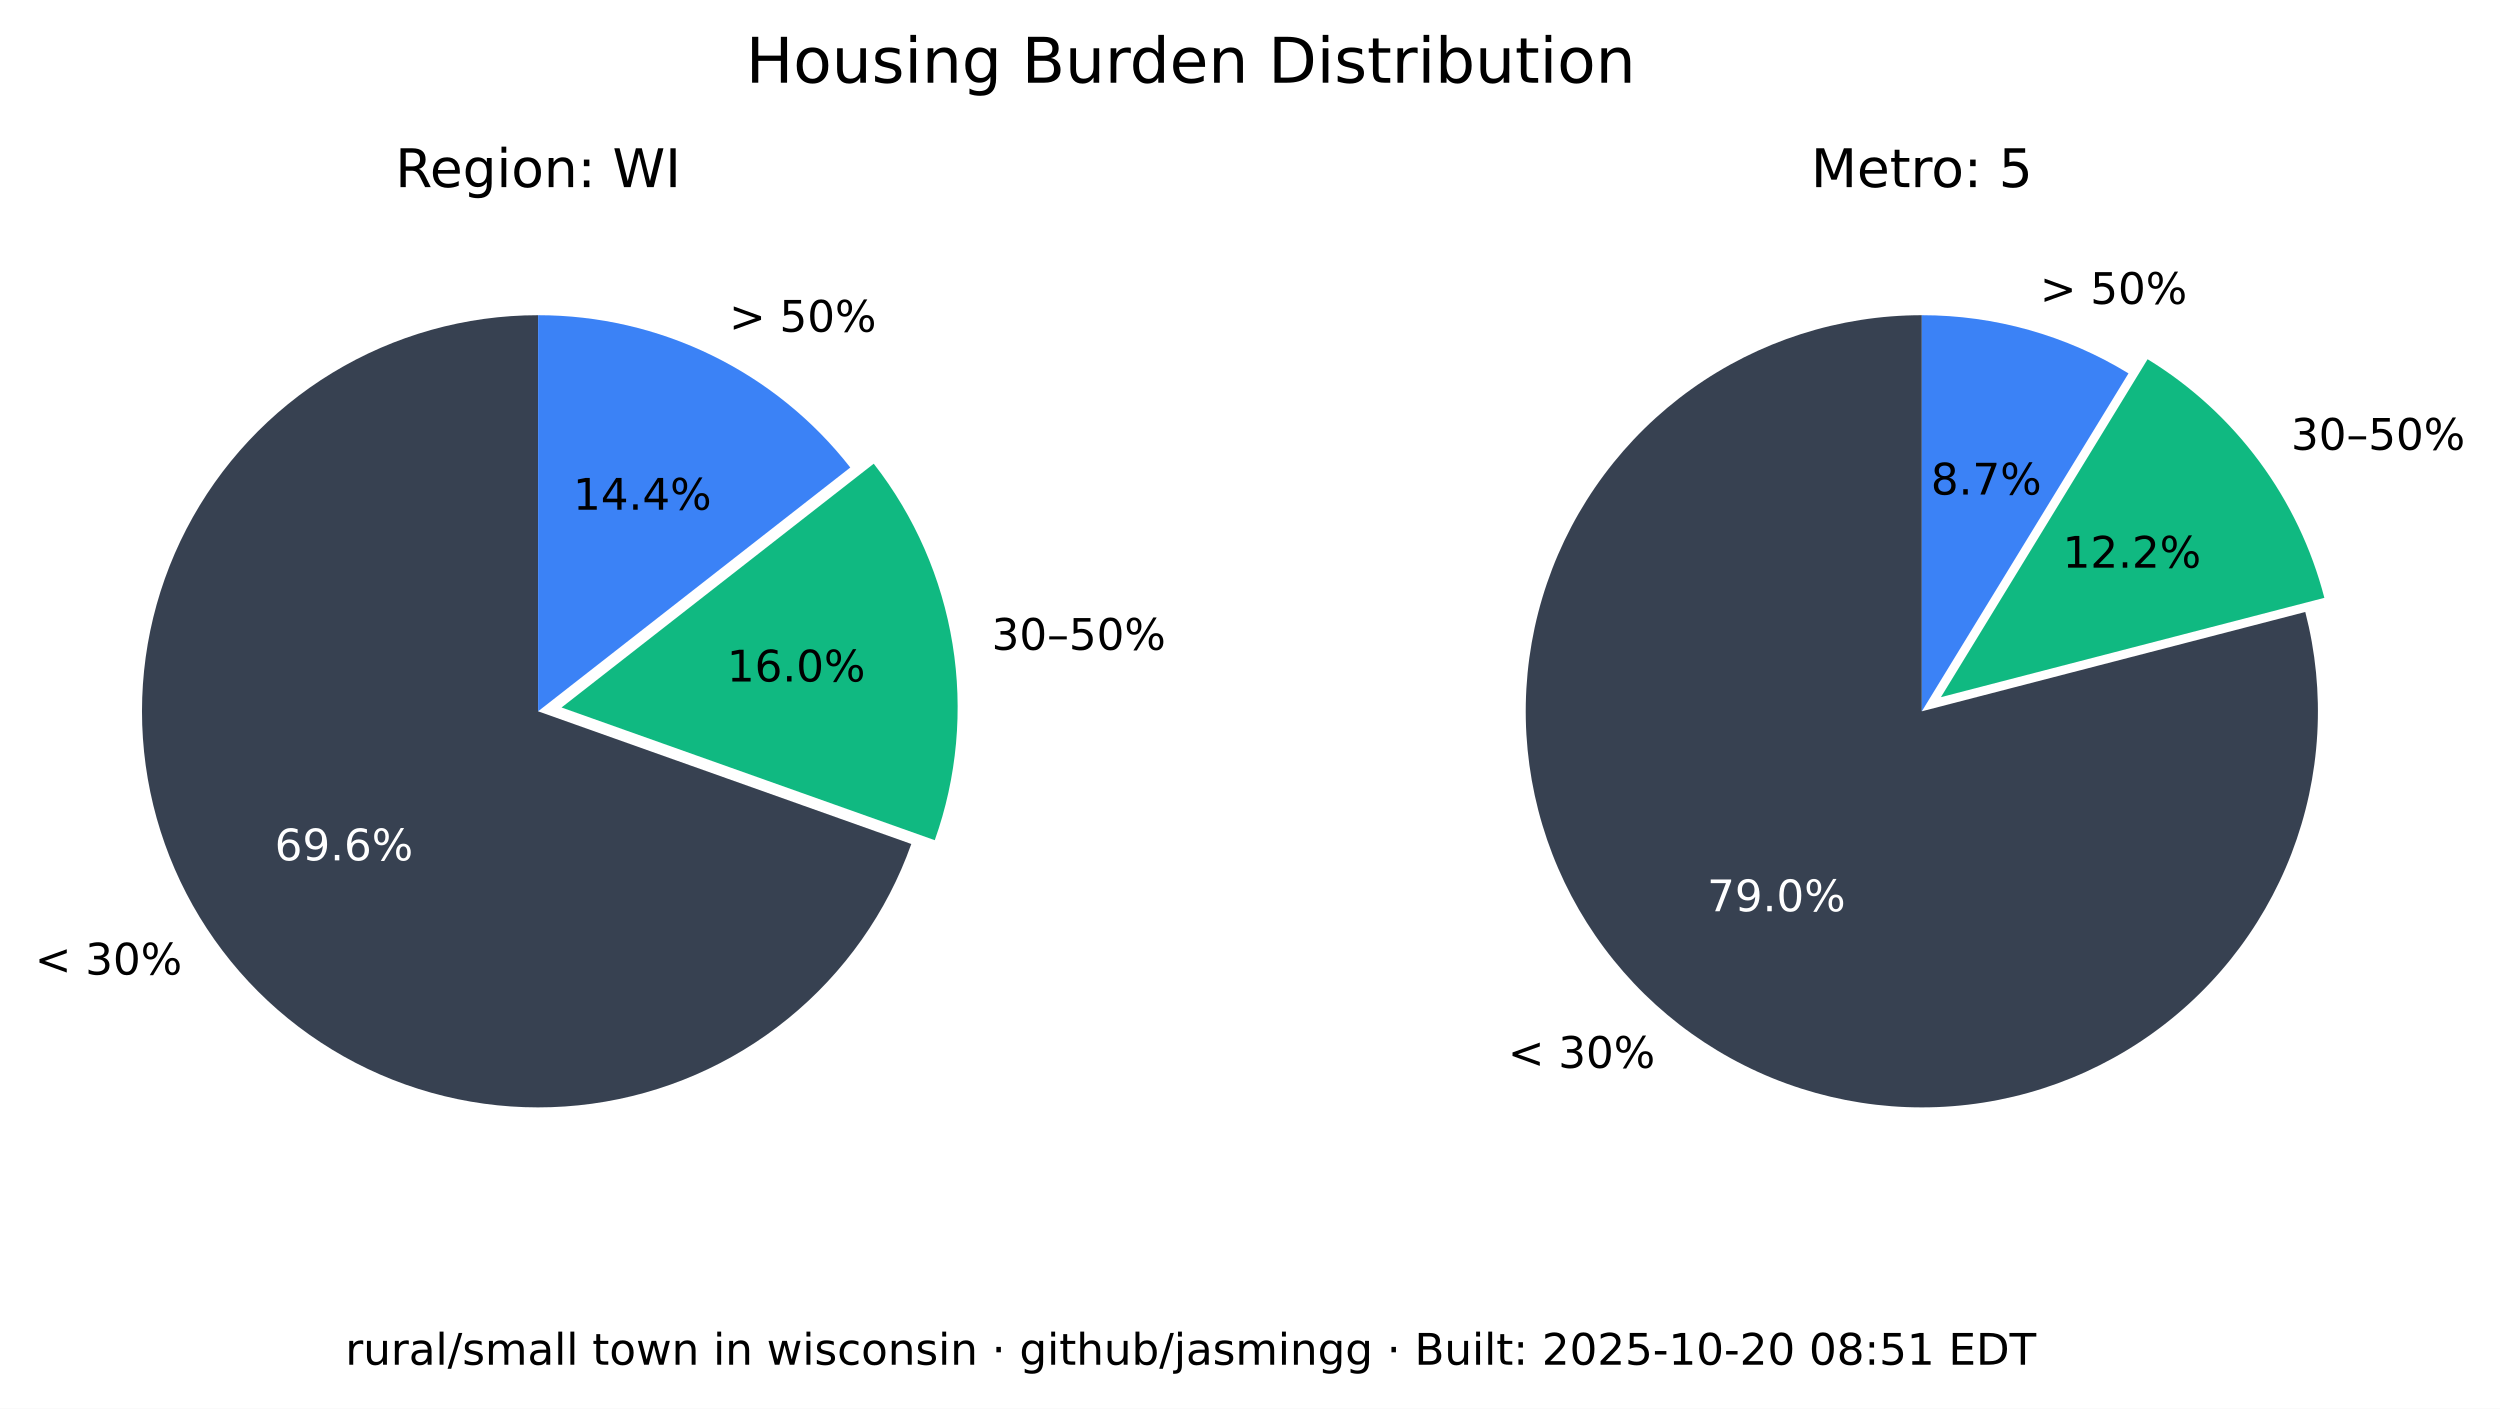
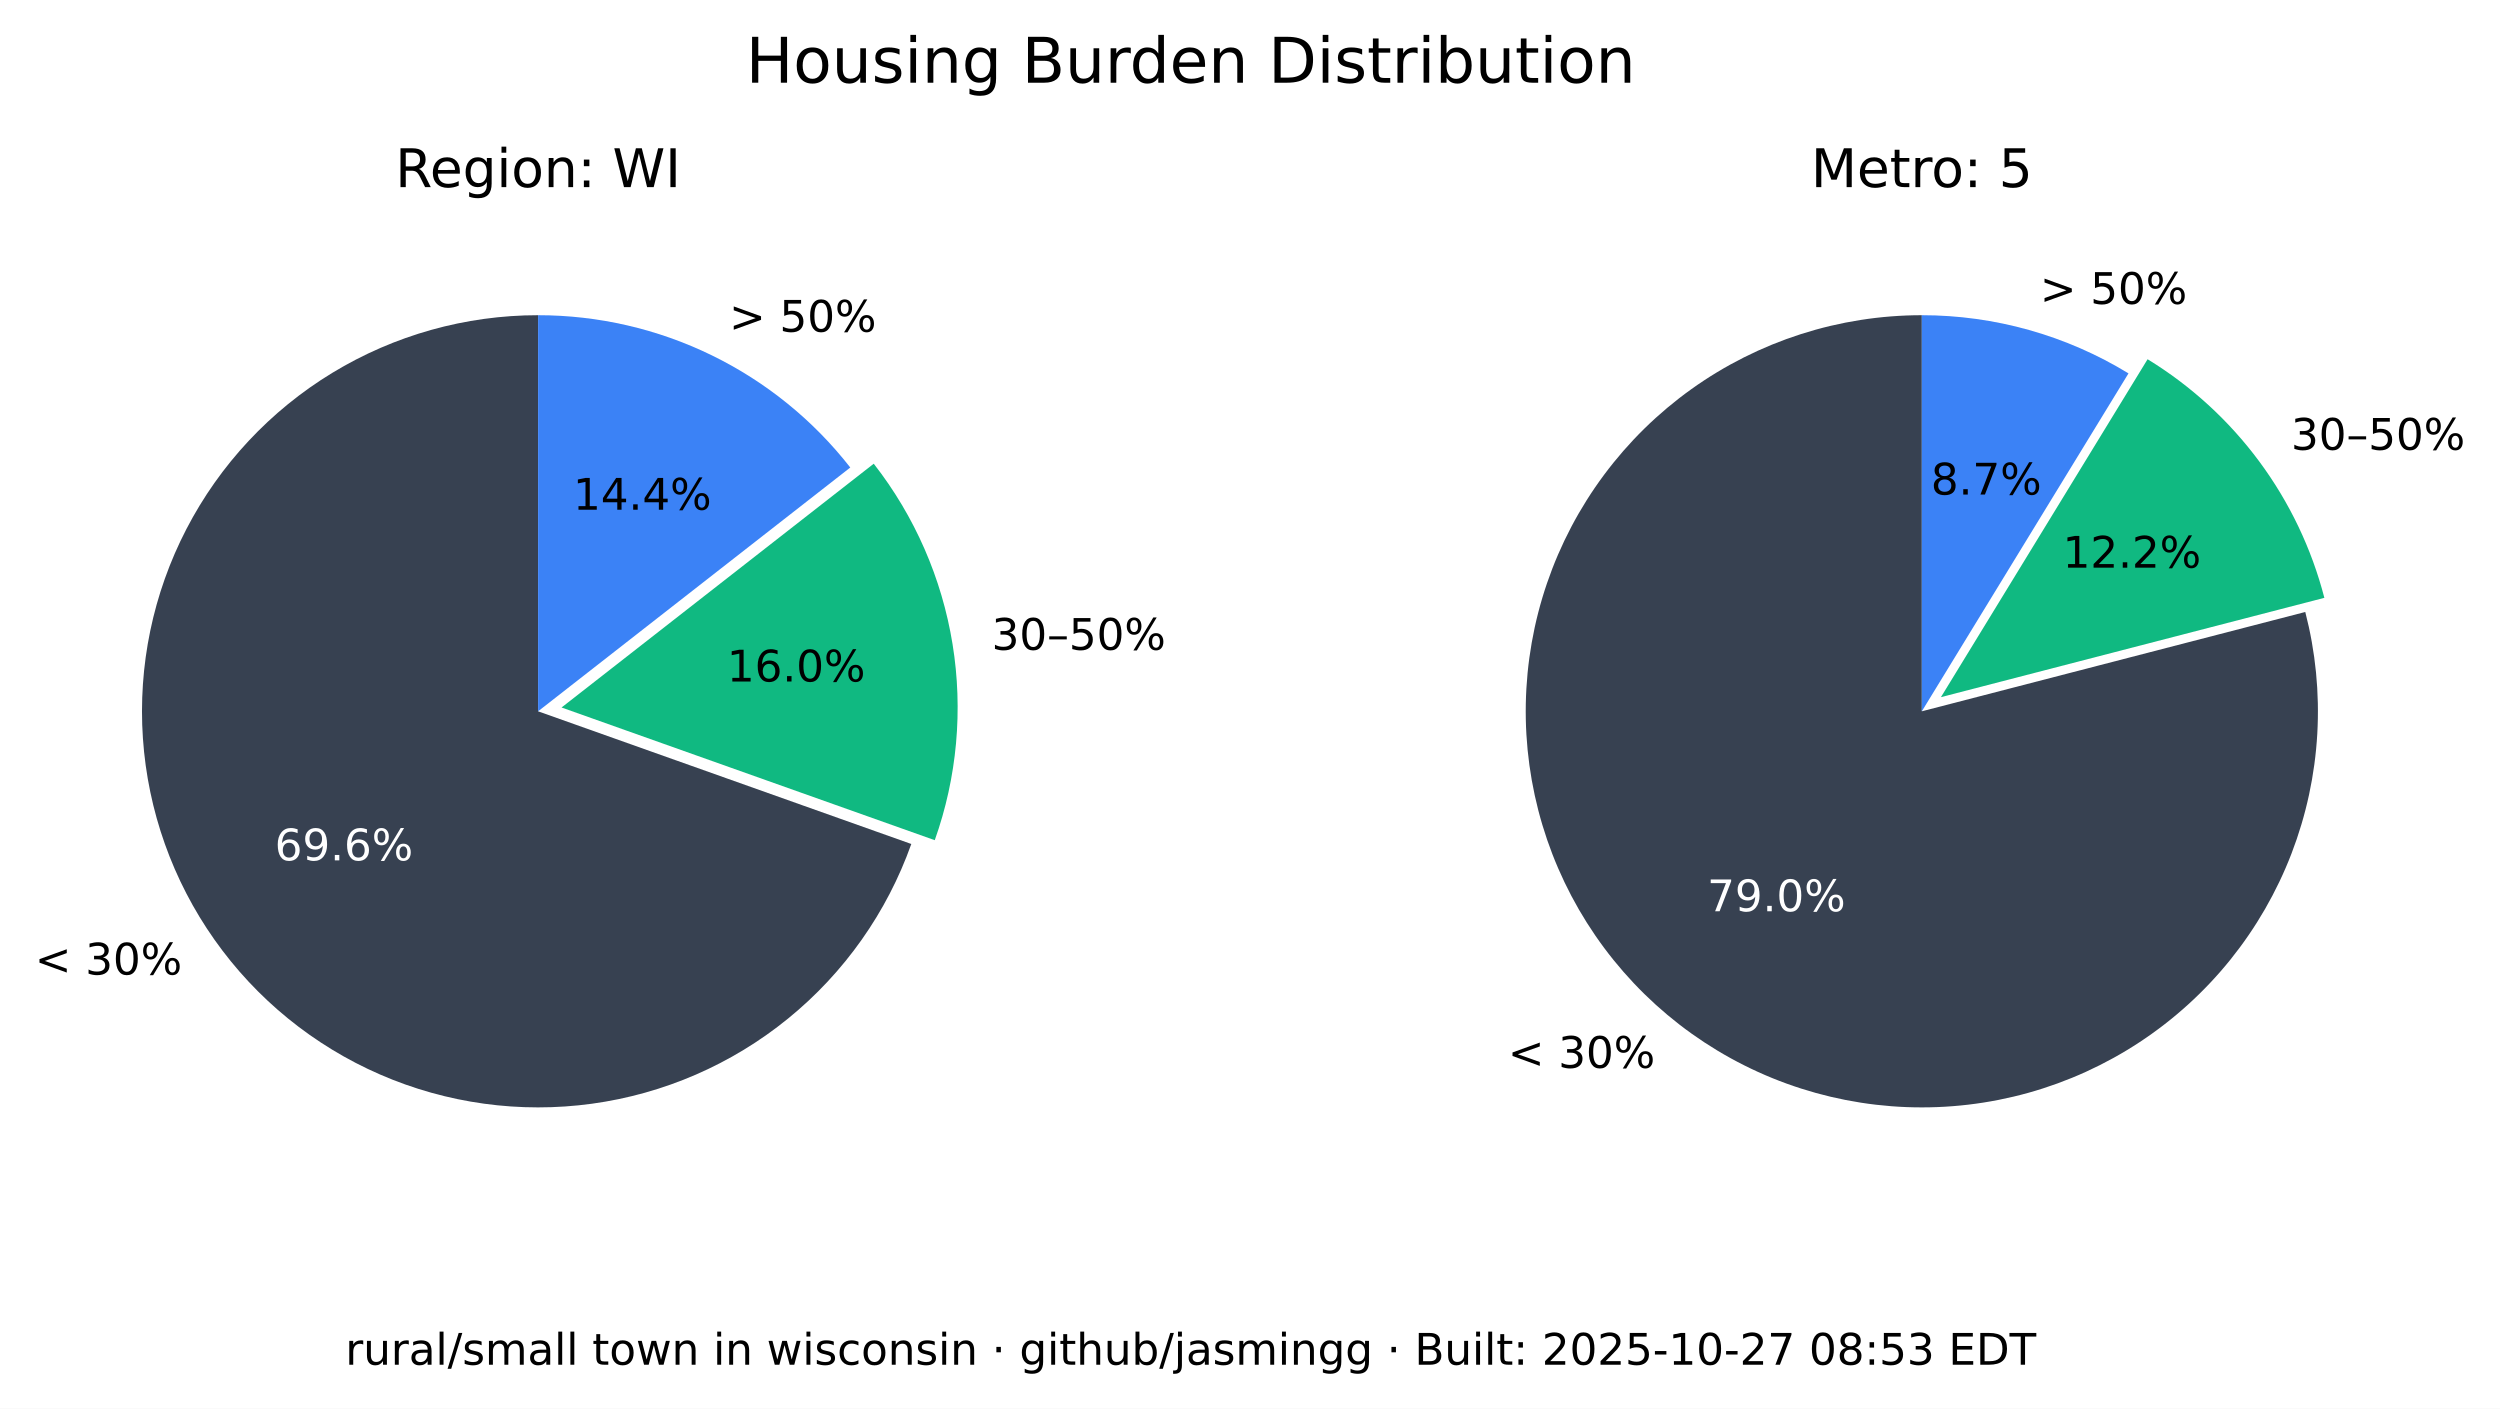
<svg xmlns="http://www.w3.org/2000/svg" xmlns:xlink="http://www.w3.org/1999/xlink" width="516.237pt" height="290.88pt" viewBox="0 0 516.237 290.88" version="1.1">
  <defs>
    <style type="text/css">*{stroke-linejoin: round; stroke-linecap: butt}</style>
  </defs>
  <g id="figure_1">
    <g id="patch_1">
      <path d="M 0 290.88  L 516.237 290.88  L 516.237 0  L 0 0  z " style="fill: #ffffff" />
    </g>
    <g id="axes_1">
      <g id="patch_2">
        <path d="M 111.113 65.088  C 96.125 65.088 81.422 69.208 68.616 76.995  C 55.81 84.782 45.388 95.941 38.492 109.248  C 31.597 122.555 28.489 137.505 29.511 152.458  C 30.533 167.411 35.646 181.799 44.288 194.044  C 52.931 206.289 64.775 215.926 78.521 221.898  C 92.267 227.87 107.394 229.951 122.243 227.911  C 137.091 225.872 151.097 219.79 162.724 210.333  C 174.351 200.875 183.158 188.402 188.179 174.28  L 111.113 146.88  z " style="fill: #374151" />
      </g>
      <g id="patch_3">
        <path d="M 193.023 173.495  C 197.635 160.524 198.898 146.597 196.696 133.008  C 194.493 119.419 188.895 106.604 180.422 95.754  L 115.957 146.095  z " style="fill: #10b981" />
      </g>
      <g id="patch_4">
        <path d="M 175.578 96.539  C 167.929 86.744 158.147 78.82 146.977 73.37  C 135.807 67.921 123.541 65.088 111.113 65.088  L 111.113 146.88  z " style="fill: #3b82f6" />
      </g>
      <g id="matplotlib.axis_1" />
      <g id="matplotlib.axis_2" />
      <g id="text_1">
        <g transform="translate(7.2 201.2435) scale(0.09 -0.09)">
          <defs>
            <path id="DejaVuSans-3c" d="M 4684 3150  L 1459 2003  L 4684 863  L 4684 294  L 678 1747  L 678 2266  L 4684 3719  L 4684 3150  z " transform="scale(0.015625)" />
            <path id="DejaVuSans-20" transform="scale(0.015625)" />
            <path id="DejaVuSans-33" d="M 2597 2516  Q 3050 2419 3304 2112  Q 3559 1806 3559 1356  Q 3559 666 3084 287  Q 2609 -91 1734 -91  Q 1441 -91 1130 -33  Q 819 25 488 141  L 488 750  Q 750 597 1062 519  Q 1375 441 1716 441  Q 2309 441 2620 675  Q 2931 909 2931 1356  Q 2931 1769 2642 2001  Q 2353 2234 1838 2234  L 1294 2234  L 1294 2753  L 1863 2753  Q 2328 2753 2575 2939  Q 2822 3125 2822 3475  Q 2822 3834 2567 4026  Q 2313 4219 1838 4219  Q 1578 4219 1281 4162  Q 984 4106 628 3988  L 628 4550  Q 988 4650 1302 4700  Q 1616 4750 1894 4750  Q 2613 4750 3031 4423  Q 3450 4097 3450 3541  Q 3450 3153 3228 2886  Q 3006 2619 2597 2516  z " transform="scale(0.015625)" />
            <path id="DejaVuSans-30" d="M 2034 4250  Q 1547 4250 1301 3770  Q 1056 3291 1056 2328  Q 1056 1369 1301 889  Q 1547 409 2034 409  Q 2525 409 2770 889  Q 3016 1369 3016 2328  Q 3016 3291 2770 3770  Q 2525 4250 2034 4250  z M 2034 4750  Q 2819 4750 3233 4129  Q 3647 3509 3647 2328  Q 3647 1150 3233 529  Q 2819 -91 2034 -91  Q 1250 -91 836 529  Q 422 1150 422 2328  Q 422 3509 836 4129  Q 1250 4750 2034 4750  z " transform="scale(0.015625)" />
            <path id="DejaVuSans-25" d="M 4653 2053  Q 4381 2053 4226 1822  Q 4072 1591 4072 1178  Q 4072 772 4226 539  Q 4381 306 4653 306  Q 4919 306 5073 539  Q 5228 772 5228 1178  Q 5228 1588 5073 1820  Q 4919 2053 4653 2053  z M 4653 2450  Q 5147 2450 5437 2106  Q 5728 1763 5728 1178  Q 5728 594 5436 251  Q 5144 -91 4653 -91  Q 4153 -91 3862 251  Q 3572 594 3572 1178  Q 3572 1766 3864 2108  Q 4156 2450 4653 2450  z M 1428 4353  Q 1159 4353 1004 4120  Q 850 3888 850 3481  Q 850 3069 1003 2837  Q 1156 2606 1428 2606  Q 1700 2606 1854 2837  Q 2009 3069 2009 3481  Q 2009 3884 1853 4118  Q 1697 4353 1428 4353  z M 4250 4750  L 4750 4750  L 1831 -91  L 1331 -91  L 4250 4750  z M 1428 4750  Q 1922 4750 2215 4408  Q 2509 4066 2509 3481  Q 2509 2891 2217 2550  Q 1925 2209 1428 2209  Q 931 2209 642 2551  Q 353 2894 353 3481  Q 353 4063 643 4406  Q 934 4750 1428 4750  z " transform="scale(0.015625)" />
          </defs>
          <use xlink:href="#DejaVuSans-3c" />
          <use xlink:href="#DejaVuSans-20" x="83.789" />
          <use xlink:href="#DejaVuSans-33" x="115.576" />
          <use xlink:href="#DejaVuSans-30" x="179.199" />
          <use xlink:href="#DejaVuSans-25" x="242.822" />
        </g>
      </g>
      <g id="text_2">
        <g style="fill: #ffffff" transform="translate(56.72298 177.6616) scale(0.09 -0.09)">
          <defs>
            <path id="DejaVuSans-36" d="M 2113 2584  Q 1688 2584 1439 2293  Q 1191 2003 1191 1497  Q 1191 994 1439 701  Q 1688 409 2113 409  Q 2538 409 2786 701  Q 3034 994 3034 1497  Q 3034 2003 2786 2293  Q 2538 2584 2113 2584  z M 3366 4563  L 3366 3988  Q 3128 4100 2886 4159  Q 2644 4219 2406 4219  Q 1781 4219 1451 3797  Q 1122 3375 1075 2522  Q 1259 2794 1537 2939  Q 1816 3084 2150 3084  Q 2853 3084 3261 2657  Q 3669 2231 3669 1497  Q 3669 778 3244 343  Q 2819 -91 2113 -91  Q 1303 -91 875 529  Q 447 1150 447 2328  Q 447 3434 972 4092  Q 1497 4750 2381 4750  Q 2619 4750 2861 4703  Q 3103 4656 3366 4563  z " transform="scale(0.015625)" />
            <path id="DejaVuSans-39" d="M 703 97  L 703 672  Q 941 559 1184 500  Q 1428 441 1663 441  Q 2288 441 2617 861  Q 2947 1281 2994 2138  Q 2813 1869 2534 1725  Q 2256 1581 1919 1581  Q 1219 1581 811 2004  Q 403 2428 403 3163  Q 403 3881 828 4315  Q 1253 4750 1959 4750  Q 2769 4750 3195 4129  Q 3622 3509 3622 2328  Q 3622 1225 3098 567  Q 2575 -91 1691 -91  Q 1453 -91 1209 -44  Q 966 3 703 97  z M 1959 2075  Q 2384 2075 2632 2365  Q 2881 2656 2881 3163  Q 2881 3666 2632 3958  Q 2384 4250 1959 4250  Q 1534 4250 1286 3958  Q 1038 3666 1038 3163  Q 1038 2656 1286 2365  Q 1534 2075 1959 2075  z " transform="scale(0.015625)" />
            <path id="DejaVuSans-2e" d="M 684 794  L 1344 794  L 1344 0  L 684 0  L 684 794  z " transform="scale(0.015625)" />
          </defs>
          <use xlink:href="#DejaVuSans-36" />
          <use xlink:href="#DejaVuSans-39" x="63.623" />
          <use xlink:href="#DejaVuSans-2e" x="127.246" />
          <use xlink:href="#DejaVuSans-36" x="159.033" />
          <use xlink:href="#DejaVuSans-25" x="222.656" />
        </g>
      </g>
      <g id="text_3">
        <g transform="translate(204.7693 134.1829) scale(0.09 -0.09)">
          <defs>
            <path id="DejaVuSans-2013" d="M 313 1978  L 2888 1978  L 2888 1528  L 313 1528  L 313 1978  z " transform="scale(0.015625)" />
            <path id="DejaVuSans-35" d="M 691 4666  L 3169 4666  L 3169 4134  L 1269 4134  L 1269 2991  Q 1406 3038 1543 3061  Q 1681 3084 1819 3084  Q 2600 3084 3056 2656  Q 3513 2228 3513 1497  Q 3513 744 3044 326  Q 2575 -91 1722 -91  Q 1428 -91 1123 -41  Q 819 9 494 109  L 494 744  Q 775 591 1075 516  Q 1375 441 1709 441  Q 2250 441 2565 725  Q 2881 1009 2881 1497  Q 2881 1984 2565 2268  Q 2250 2553 1709 2553  Q 1456 2553 1204 2497  Q 953 2441 691 2322  L 691 4666  z " transform="scale(0.015625)" />
          </defs>
          <use xlink:href="#DejaVuSans-33" />
          <use xlink:href="#DejaVuSans-30" x="63.623" />
          <use xlink:href="#DejaVuSans-2013" x="127.246" />
          <use xlink:href="#DejaVuSans-35" x="177.246" />
          <use xlink:href="#DejaVuSans-30" x="240.869" />
          <use xlink:href="#DejaVuSans-25" x="304.492" />
        </g>
      </g>
      <g id="text_4">
        <g transform="translate(150.105 140.7262) scale(0.09 -0.09)">
          <defs>
            <path id="DejaVuSans-31" d="M 794 531  L 1825 531  L 1825 4091  L 703 3866  L 703 4441  L 1819 4666  L 2450 4666  L 2450 531  L 3481 531  L 3481 0  L 794 0  L 794 531  z " transform="scale(0.015625)" />
          </defs>
          <use xlink:href="#DejaVuSans-31" />
          <use xlink:href="#DejaVuSans-36" x="63.623" />
          <use xlink:href="#DejaVuSans-2e" x="127.246" />
          <use xlink:href="#DejaVuSans-30" x="159.033" />
          <use xlink:href="#DejaVuSans-25" x="222.656" />
        </g>
      </g>
      <g id="text_5">
        <g transform="translate(150.5634 68.50258) scale(0.09 -0.09)">
          <defs>
            <path id="DejaVuSans-3e" d="M 678 3150  L 678 3719  L 4684 2266  L 4684 1747  L 678 294  L 678 863  L 3897 2003  L 678 3150  z " transform="scale(0.015625)" />
          </defs>
          <use xlink:href="#DejaVuSans-3e" />
          <use xlink:href="#DejaVuSans-20" x="83.789" />
          <use xlink:href="#DejaVuSans-35" x="115.576" />
          <use xlink:href="#DejaVuSans-30" x="179.199" />
          <use xlink:href="#DejaVuSans-25" x="242.822" />
        </g>
      </g>
      <g id="text_6">
        <g transform="translate(118.3361 105.2575) scale(0.09 -0.09)">
          <defs>
            <path id="DejaVuSans-34" d="M 2419 4116  L 825 1625  L 2419 1625  L 2419 4116  z M 2253 4666  L 3047 4666  L 3047 1625  L 3713 1625  L 3713 1100  L 3047 1100  L 3047 0  L 2419 0  L 2419 1100  L 313 1100  L 313 1709  L 2253 4666  z " transform="scale(0.015625)" />
          </defs>
          <use xlink:href="#DejaVuSans-31" />
          <use xlink:href="#DejaVuSans-34" x="63.623" />
          <use xlink:href="#DejaVuSans-2e" x="127.246" />
          <use xlink:href="#DejaVuSans-34" x="159.033" />
          <use xlink:href="#DejaVuSans-25" x="222.656" />
        </g>
      </g>
      <g id="text_7">
        <g transform="translate(81.62263 38.64) scale(0.11 -0.11)">
          <defs>
            <path id="DejaVuSans-52" d="M 2841 2188  Q 3044 2119 3236 1894  Q 3428 1669 3622 1275  L 4263 0  L 3584 0  L 2988 1197  Q 2756 1666 2539 1819  Q 2322 1972 1947 1972  L 1259 1972  L 1259 0  L 628 0  L 628 4666  L 2053 4666  Q 2853 4666 3247 4331  Q 3641 3997 3641 3322  Q 3641 2881 3436 2590  Q 3231 2300 2841 2188  z M 1259 4147  L 1259 2491  L 2053 2491  Q 2509 2491 2742 2702  Q 2975 2913 2975 3322  Q 2975 3731 2742 3939  Q 2509 4147 2053 4147  L 1259 4147  z " transform="scale(0.015625)" />
            <path id="DejaVuSans-65" d="M 3597 1894  L 3597 1613  L 953 1613  Q 991 1019 1311 708  Q 1631 397 2203 397  Q 2534 397 2845 478  Q 3156 559 3463 722  L 3463 178  Q 3153 47 2828 -22  Q 2503 -91 2169 -91  Q 1331 -91 842 396  Q 353 884 353 1716  Q 353 2575 817 3079  Q 1281 3584 2069 3584  Q 2775 3584 3186 3129  Q 3597 2675 3597 1894  z M 3022 2063  Q 3016 2534 2758 2815  Q 2500 3097 2075 3097  Q 1594 3097 1305 2825  Q 1016 2553 972 2059  L 3022 2063  z " transform="scale(0.015625)" />
            <path id="DejaVuSans-67" d="M 2906 1791  Q 2906 2416 2648 2759  Q 2391 3103 1925 3103  Q 1463 3103 1205 2759  Q 947 2416 947 1791  Q 947 1169 1205 825  Q 1463 481 1925 481  Q 2391 481 2648 825  Q 2906 1169 2906 1791  z M 3481 434  Q 3481 -459 3084 -895  Q 2688 -1331 1869 -1331  Q 1566 -1331 1297 -1286  Q 1028 -1241 775 -1147  L 775 -588  Q 1028 -725 1275 -790  Q 1522 -856 1778 -856  Q 2344 -856 2625 -561  Q 2906 -266 2906 331  L 2906 616  Q 2728 306 2450 153  Q 2172 0 1784 0  Q 1141 0 747 490  Q 353 981 353 1791  Q 353 2603 747 3093  Q 1141 3584 1784 3584  Q 2172 3584 2450 3431  Q 2728 3278 2906 2969  L 2906 3500  L 3481 3500  L 3481 434  z " transform="scale(0.015625)" />
            <path id="DejaVuSans-69" d="M 603 3500  L 1178 3500  L 1178 0  L 603 0  L 603 3500  z M 603 4863  L 1178 4863  L 1178 4134  L 603 4134  L 603 4863  z " transform="scale(0.015625)" />
            <path id="DejaVuSans-6f" d="M 1959 3097  Q 1497 3097 1228 2736  Q 959 2375 959 1747  Q 959 1119 1226 758  Q 1494 397 1959 397  Q 2419 397 2687 759  Q 2956 1122 2956 1747  Q 2956 2369 2687 2733  Q 2419 3097 1959 3097  z M 1959 3584  Q 2709 3584 3137 3096  Q 3566 2609 3566 1747  Q 3566 888 3137 398  Q 2709 -91 1959 -91  Q 1206 -91 779 398  Q 353 888 353 1747  Q 353 2609 779 3096  Q 1206 3584 1959 3584  z " transform="scale(0.015625)" />
            <path id="DejaVuSans-6e" d="M 3513 2113  L 3513 0  L 2938 0  L 2938 2094  Q 2938 2591 2744 2837  Q 2550 3084 2163 3084  Q 1697 3084 1428 2787  Q 1159 2491 1159 1978  L 1159 0  L 581 0  L 581 3500  L 1159 3500  L 1159 2956  Q 1366 3272 1645 3428  Q 1925 3584 2291 3584  Q 2894 3584 3203 3211  Q 3513 2838 3513 2113  z " transform="scale(0.015625)" />
            <path id="DejaVuSans-3a" d="M 750 794  L 1409 794  L 1409 0  L 750 0  L 750 794  z M 750 3309  L 1409 3309  L 1409 2516  L 750 2516  L 750 3309  z " transform="scale(0.015625)" />
            <path id="DejaVuSans-57" d="M 213 4666  L 850 4666  L 1831 722  L 2809 4666  L 3519 4666  L 4500 722  L 5478 4666  L 6119 4666  L 4947 0  L 4153 0  L 3169 4050  L 2175 0  L 1381 0  L 213 4666  z " transform="scale(0.015625)" />
            <path id="DejaVuSans-49" d="M 628 4666  L 1259 4666  L 1259 0  L 628 0  L 628 4666  z " transform="scale(0.015625)" />
          </defs>
          <use xlink:href="#DejaVuSans-52" />
          <use xlink:href="#DejaVuSans-65" x="64.982" />
          <use xlink:href="#DejaVuSans-67" x="126.506" />
          <use xlink:href="#DejaVuSans-69" x="189.982" />
          <use xlink:href="#DejaVuSans-6f" x="217.766" />
          <use xlink:href="#DejaVuSans-6e" x="278.947" />
          <use xlink:href="#DejaVuSans-3a" x="342.326" />
          <use xlink:href="#DejaVuSans-20" x="376.018" />
          <use xlink:href="#DejaVuSans-57" x="407.805" />
          <use xlink:href="#DejaVuSans-49" x="506.682" />
        </g>
      </g>
    </g>
    <g id="axes_2">
      <g id="patch_5">
        <path d="M 396.847 65.088  C 388.369 65.088 379.941 66.406 371.868 68.996  C 363.794 71.585 356.172 75.415 349.275 80.346  C 342.378 85.278 336.289 91.252 331.228 98.054  C 326.166 104.856 322.193 112.404 319.451 120.427  C 316.709 128.45 315.231 136.851 315.07 145.329  C 314.909 153.806 316.068 162.257 318.503 170.378  C 320.939 178.499 324.623 186.193 329.423 193.182  C 334.223 200.171 340.08 206.372 346.785 211.562  C 353.49 216.751 360.962 220.867 368.932 223.761  C 376.901 226.654 385.273 228.292 393.745 228.613  C 402.218 228.935 410.689 227.937 418.855 225.656  C 427.021 223.374 434.783 219.837 441.862 215.17  C 448.941 210.504 455.252 204.765 460.568 198.16  C 465.884 191.554 470.14 184.162 473.185 176.249  C 476.229 168.336 478.025 159.997 478.507 151.532  C 478.989 143.067 478.152 134.578 476.026 126.37  L 396.847 146.88  z " style="fill: #374151" />
      </g>
      <g id="patch_6">
        <path d="M 479.969 123.449  C 477.335 113.277 472.764 103.707 466.509 95.265  C 460.253 86.822 452.429 79.664 443.465 74.181  L 400.791 143.958  z " style="fill: #10b981" />
      </g>
      <g id="patch_7">
        <path d="M 439.522 77.103  C 433.128 73.193 426.228 70.18 419.014 68.149  C 411.8 66.118 404.342 65.088 396.847 65.088  L 396.847 146.88  z " style="fill: #3b82f6" />
      </g>
      <g id="matplotlib.axis_3" />
      <g id="matplotlib.axis_4" />
      <g id="text_8">
        <g transform="translate(311.3733 220.5134) scale(0.09 -0.09)">
          <use xlink:href="#DejaVuSans-3c" />
          <use xlink:href="#DejaVuSans-20" x="83.789" />
          <use xlink:href="#DejaVuSans-33" x="115.576" />
          <use xlink:href="#DejaVuSans-30" x="179.199" />
          <use xlink:href="#DejaVuSans-25" x="242.822" />
        </g>
      </g>
      <g id="text_9">
        <g style="fill: #ffffff" transform="translate(352.515 188.1725) scale(0.09 -0.09)">
          <defs>
            <path id="DejaVuSans-37" d="M 525 4666  L 3525 4666  L 3525 4397  L 1831 0  L 1172 0  L 2766 4134  L 525 4134  L 525 4666  z " transform="scale(0.015625)" />
          </defs>
          <use xlink:href="#DejaVuSans-37" />
          <use xlink:href="#DejaVuSans-39" x="63.623" />
          <use xlink:href="#DejaVuSans-2e" x="127.246" />
          <use xlink:href="#DejaVuSans-30" x="159.033" />
          <use xlink:href="#DejaVuSans-25" x="222.656" />
        </g>
      </g>
      <g id="text_10">
        <g transform="translate(473.0804 92.87884) scale(0.09 -0.09)">
          <use xlink:href="#DejaVuSans-33" />
          <use xlink:href="#DejaVuSans-30" x="63.623" />
          <use xlink:href="#DejaVuSans-2013" x="127.246" />
          <use xlink:href="#DejaVuSans-35" x="177.246" />
          <use xlink:href="#DejaVuSans-30" x="240.869" />
          <use xlink:href="#DejaVuSans-25" x="304.492" />
        </g>
      </g>
      <g id="text_11">
        <g transform="translate(425.9261 117.2257) scale(0.09 -0.09)">
          <defs>
            <path id="DejaVuSans-32" d="M 1228 531  L 3431 531  L 3431 0  L 469 0  L 469 531  Q 828 903 1448 1529  Q 2069 2156 2228 2338  Q 2531 2678 2651 2914  Q 2772 3150 2772 3378  Q 2772 3750 2511 3984  Q 2250 4219 1831 4219  Q 1534 4219 1204 4116  Q 875 4013 500 3803  L 500 4441  Q 881 4594 1212 4672  Q 1544 4750 1819 4750  Q 2544 4750 2975 4387  Q 3406 4025 3406 3419  Q 3406 3131 3298 2873  Q 3191 2616 2906 2266  Q 2828 2175 2409 1742  Q 1991 1309 1228 531  z " transform="scale(0.015625)" />
          </defs>
          <use xlink:href="#DejaVuSans-31" />
          <use xlink:href="#DejaVuSans-32" x="63.623" />
          <use xlink:href="#DejaVuSans-2e" x="127.246" />
          <use xlink:href="#DejaVuSans-32" x="159.033" />
          <use xlink:href="#DejaVuSans-25" x="222.656" />
        </g>
      </g>
      <g id="text_12">
        <g transform="translate(421.2307 62.75934) scale(0.09 -0.09)">
          <use xlink:href="#DejaVuSans-3e" />
          <use xlink:href="#DejaVuSans-20" x="83.789" />
          <use xlink:href="#DejaVuSans-35" x="115.576" />
          <use xlink:href="#DejaVuSans-30" x="179.199" />
          <use xlink:href="#DejaVuSans-25" x="242.822" />
        </g>
      </g>
      <g id="text_13">
        <g transform="translate(398.7153 102.1248) scale(0.09 -0.09)">
          <defs>
            <path id="DejaVuSans-38" d="M 2034 2216  Q 1584 2216 1326 1975  Q 1069 1734 1069 1313  Q 1069 891 1326 650  Q 1584 409 2034 409  Q 2484 409 2743 651  Q 3003 894 3003 1313  Q 3003 1734 2745 1975  Q 2488 2216 2034 2216  z M 1403 2484  Q 997 2584 770 2862  Q 544 3141 544 3541  Q 544 4100 942 4425  Q 1341 4750 2034 4750  Q 2731 4750 3128 4425  Q 3525 4100 3525 3541  Q 3525 3141 3298 2862  Q 3072 2584 2669 2484  Q 3125 2378 3379 2068  Q 3634 1759 3634 1313  Q 3634 634 3220 271  Q 2806 -91 2034 -91  Q 1263 -91 848 271  Q 434 634 434 1313  Q 434 1759 690 2068  Q 947 2378 1403 2484  z M 1172 3481  Q 1172 3119 1398 2916  Q 1625 2713 2034 2713  Q 2441 2713 2670 2916  Q 2900 3119 2900 3481  Q 2900 3844 2670 4047  Q 2441 4250 2034 4250  Q 1625 4250 1398 4047  Q 1172 3844 1172 3481  z " transform="scale(0.015625)" />
          </defs>
          <use xlink:href="#DejaVuSans-38" />
          <use xlink:href="#DejaVuSans-2e" x="63.623" />
          <use xlink:href="#DejaVuSans-37" x="95.41" />
          <use xlink:href="#DejaVuSans-25" x="159.033" />
        </g>
      </g>
      <g id="text_14">
        <g transform="translate(373.9588 38.64) scale(0.11 -0.11)">
          <defs>
            <path id="DejaVuSans-4d" d="M 628 4666  L 1569 4666  L 2759 1491  L 3956 4666  L 4897 4666  L 4897 0  L 4281 0  L 4281 4097  L 3078 897  L 2444 897  L 1241 4097  L 1241 0  L 628 0  L 628 4666  z " transform="scale(0.015625)" />
            <path id="DejaVuSans-74" d="M 1172 4494  L 1172 3500  L 2356 3500  L 2356 3053  L 1172 3053  L 1172 1153  Q 1172 725 1289 603  Q 1406 481 1766 481  L 2356 481  L 2356 0  L 1766 0  Q 1100 0 847 248  Q 594 497 594 1153  L 594 3053  L 172 3053  L 172 3500  L 594 3500  L 594 4494  L 1172 4494  z " transform="scale(0.015625)" />
            <path id="DejaVuSans-72" d="M 2631 2963  Q 2534 3019 2420 3045  Q 2306 3072 2169 3072  Q 1681 3072 1420 2755  Q 1159 2438 1159 1844  L 1159 0  L 581 0  L 581 3500  L 1159 3500  L 1159 2956  Q 1341 3275 1631 3429  Q 1922 3584 2338 3584  Q 2397 3584 2469 3576  Q 2541 3569 2628 3553  L 2631 2963  z " transform="scale(0.015625)" />
          </defs>
          <use xlink:href="#DejaVuSans-4d" />
          <use xlink:href="#DejaVuSans-65" x="86.279" />
          <use xlink:href="#DejaVuSans-74" x="147.803" />
          <use xlink:href="#DejaVuSans-72" x="187.012" />
          <use xlink:href="#DejaVuSans-6f" x="225.875" />
          <use xlink:href="#DejaVuSans-3a" x="287.057" />
          <use xlink:href="#DejaVuSans-20" x="320.748" />
          <use xlink:href="#DejaVuSans-35" x="352.535" />
        </g>
      </g>
    </g>
    <g id="text_15">
      <g transform="translate(154.024 17.07797) scale(0.13 -0.13)">
        <defs>
          <path id="DejaVuSans-48" d="M 628 4666  L 1259 4666  L 1259 2753  L 3553 2753  L 3553 4666  L 4184 4666  L 4184 0  L 3553 0  L 3553 2222  L 1259 2222  L 1259 0  L 628 0  L 628 4666  z " transform="scale(0.015625)" />
          <path id="DejaVuSans-75" d="M 544 1381  L 544 3500  L 1119 3500  L 1119 1403  Q 1119 906 1312 657  Q 1506 409 1894 409  Q 2359 409 2629 706  Q 2900 1003 2900 1516  L 2900 3500  L 3475 3500  L 3475 0  L 2900 0  L 2900 538  Q 2691 219 2414 64  Q 2138 -91 1772 -91  Q 1169 -91 856 284  Q 544 659 544 1381  z M 1991 3584  L 1991 3584  z " transform="scale(0.015625)" />
          <path id="DejaVuSans-73" d="M 2834 3397  L 2834 2853  Q 2591 2978 2328 3040  Q 2066 3103 1784 3103  Q 1356 3103 1142 2972  Q 928 2841 928 2578  Q 928 2378 1081 2264  Q 1234 2150 1697 2047  L 1894 2003  Q 2506 1872 2764 1633  Q 3022 1394 3022 966  Q 3022 478 2636 193  Q 2250 -91 1575 -91  Q 1294 -91 989 -36  Q 684 19 347 128  L 347 722  Q 666 556 975 473  Q 1284 391 1588 391  Q 1994 391 2212 530  Q 2431 669 2431 922  Q 2431 1156 2273 1281  Q 2116 1406 1581 1522  L 1381 1569  Q 847 1681 609 1914  Q 372 2147 372 2553  Q 372 3047 722 3315  Q 1072 3584 1716 3584  Q 2034 3584 2315 3537  Q 2597 3491 2834 3397  z " transform="scale(0.015625)" />
          <path id="DejaVuSans-42" d="M 1259 2228  L 1259 519  L 2272 519  Q 2781 519 3026 730  Q 3272 941 3272 1375  Q 3272 1813 3026 2020  Q 2781 2228 2272 2228  L 1259 2228  z M 1259 4147  L 1259 2741  L 2194 2741  Q 2656 2741 2882 2914  Q 3109 3088 3109 3444  Q 3109 3797 2882 3972  Q 2656 4147 2194 4147  L 1259 4147  z M 628 4666  L 2241 4666  Q 2963 4666 3353 4366  Q 3744 4066 3744 3513  Q 3744 3084 3544 2831  Q 3344 2578 2956 2516  Q 3422 2416 3680 2098  Q 3938 1781 3938 1306  Q 3938 681 3513 340  Q 3088 0 2303 0  L 628 0  L 628 4666  z " transform="scale(0.015625)" />
          <path id="DejaVuSans-64" d="M 2906 2969  L 2906 4863  L 3481 4863  L 3481 0  L 2906 0  L 2906 525  Q 2725 213 2448 61  Q 2172 -91 1784 -91  Q 1150 -91 751 415  Q 353 922 353 1747  Q 353 2572 751 3078  Q 1150 3584 1784 3584  Q 2172 3584 2448 3432  Q 2725 3281 2906 2969  z M 947 1747  Q 947 1113 1208 752  Q 1469 391 1925 391  Q 2381 391 2643 752  Q 2906 1113 2906 1747  Q 2906 2381 2643 2742  Q 2381 3103 1925 3103  Q 1469 3103 1208 2742  Q 947 2381 947 1747  z " transform="scale(0.015625)" />
          <path id="DejaVuSans-44" d="M 1259 4147  L 1259 519  L 2022 519  Q 2988 519 3436 956  Q 3884 1394 3884 2338  Q 3884 3275 3436 3711  Q 2988 4147 2022 4147  L 1259 4147  z M 628 4666  L 1925 4666  Q 3281 4666 3915 4102  Q 4550 3538 4550 2338  Q 4550 1131 3912 565  Q 3275 0 1925 0  L 628 0  L 628 4666  z " transform="scale(0.015625)" />
          <path id="DejaVuSans-62" d="M 3116 1747  Q 3116 2381 2855 2742  Q 2594 3103 2138 3103  Q 1681 3103 1420 2742  Q 1159 2381 1159 1747  Q 1159 1113 1420 752  Q 1681 391 2138 391  Q 2594 391 2855 752  Q 3116 1113 3116 1747  z M 1159 2969  Q 1341 3281 1617 3432  Q 1894 3584 2278 3584  Q 2916 3584 3314 3078  Q 3713 2572 3713 1747  Q 3713 922 3314 415  Q 2916 -91 2278 -91  Q 1894 -91 1617 61  Q 1341 213 1159 525  L 1159 0  L 581 0  L 581 4863  L 1159 4863  L 1159 2969  z " transform="scale(0.015625)" />
        </defs>
        <use xlink:href="#DejaVuSans-48" />
        <use xlink:href="#DejaVuSans-6f" x="75.195" />
        <use xlink:href="#DejaVuSans-75" x="136.377" />
        <use xlink:href="#DejaVuSans-73" x="199.756" />
        <use xlink:href="#DejaVuSans-69" x="251.855" />
        <use xlink:href="#DejaVuSans-6e" x="279.639" />
        <use xlink:href="#DejaVuSans-67" x="343.018" />
        <use xlink:href="#DejaVuSans-20" x="406.494" />
        <use xlink:href="#DejaVuSans-42" x="438.281" />
        <use xlink:href="#DejaVuSans-75" x="506.885" />
        <use xlink:href="#DejaVuSans-72" x="570.264" />
        <use xlink:href="#DejaVuSans-64" x="609.627" />
        <use xlink:href="#DejaVuSans-65" x="673.104" />
        <use xlink:href="#DejaVuSans-6e" x="734.627" />
        <use xlink:href="#DejaVuSans-20" x="798.006" />
        <use xlink:href="#DejaVuSans-44" x="829.793" />
        <use xlink:href="#DejaVuSans-69" x="906.795" />
        <use xlink:href="#DejaVuSans-73" x="934.578" />
        <use xlink:href="#DejaVuSans-74" x="986.678" />
        <use xlink:href="#DejaVuSans-72" x="1025.887" />
        <use xlink:href="#DejaVuSans-69" x="1067" />
        <use xlink:href="#DejaVuSans-62" x="1094.783" />
        <use xlink:href="#DejaVuSans-75" x="1158.26" />
        <use xlink:href="#DejaVuSans-74" x="1221.639" />
        <use xlink:href="#DejaVuSans-69" x="1260.848" />
        <use xlink:href="#DejaVuSans-6f" x="1288.631" />
        <use xlink:href="#DejaVuSans-6e" x="1349.812" />
      </g>
    </g>
    <g id="text_16">
      <g transform="translate(71.30971 281.8083) scale(0.09 -0.09)">
        <defs>
          <path id="DejaVuSans-61" d="M 2194 1759  Q 1497 1759 1228 1600  Q 959 1441 959 1056  Q 959 750 1161 570  Q 1363 391 1709 391  Q 2188 391 2477 730  Q 2766 1069 2766 1631  L 2766 1759  L 2194 1759  z M 3341 1997  L 3341 0  L 2766 0  L 2766 531  Q 2569 213 2275 61  Q 1981 -91 1556 -91  Q 1019 -91 701 211  Q 384 513 384 1019  Q 384 1609 779 1909  Q 1175 2209 1959 2209  L 2766 2209  L 2766 2266  Q 2766 2663 2505 2880  Q 2244 3097 1772 3097  Q 1472 3097 1187 3025  Q 903 2953 641 2809  L 641 3341  Q 956 3463 1253 3523  Q 1550 3584 1831 3584  Q 2591 3584 2966 3190  Q 3341 2797 3341 1997  z " transform="scale(0.015625)" />
          <path id="DejaVuSans-6c" d="M 603 4863  L 1178 4863  L 1178 0  L 603 0  L 603 4863  z " transform="scale(0.015625)" />
          <path id="DejaVuSans-2f" d="M 1625 4666  L 2156 4666  L 531 -594  L 0 -594  L 1625 4666  z " transform="scale(0.015625)" />
          <path id="DejaVuSans-6d" d="M 3328 2828  Q 3544 3216 3844 3400  Q 4144 3584 4550 3584  Q 5097 3584 5394 3201  Q 5691 2819 5691 2113  L 5691 0  L 5113 0  L 5113 2094  Q 5113 2597 4934 2840  Q 4756 3084 4391 3084  Q 3944 3084 3684 2787  Q 3425 2491 3425 1978  L 3425 0  L 2847 0  L 2847 2094  Q 2847 2600 2669 2842  Q 2491 3084 2119 3084  Q 1678 3084 1418 2786  Q 1159 2488 1159 1978  L 1159 0  L 581 0  L 581 3500  L 1159 3500  L 1159 2956  Q 1356 3278 1631 3431  Q 1906 3584 2284 3584  Q 2666 3584 2933 3390  Q 3200 3197 3328 2828  z " transform="scale(0.015625)" />
          <path id="DejaVuSans-77" d="M 269 3500  L 844 3500  L 1563 769  L 2278 3500  L 2956 3500  L 3675 769  L 4391 3500  L 4966 3500  L 4050 0  L 3372 0  L 2619 2869  L 1863 0  L 1184 0  L 269 3500  z " transform="scale(0.015625)" />
          <path id="DejaVuSans-63" d="M 3122 3366  L 3122 2828  Q 2878 2963 2633 3030  Q 2388 3097 2138 3097  Q 1578 3097 1268 2742  Q 959 2388 959 1747  Q 959 1106 1268 751  Q 1578 397 2138 397  Q 2388 397 2633 464  Q 2878 531 3122 666  L 3122 134  Q 2881 22 2623 -34  Q 2366 -91 2075 -91  Q 1284 -91 818 406  Q 353 903 353 1747  Q 353 2603 823 3093  Q 1294 3584 2113 3584  Q 2378 3584 2631 3529  Q 2884 3475 3122 3366  z " transform="scale(0.015625)" />
          <path id="DejaVuSans-b7" d="M 684 2619  L 1344 2619  L 1344 1825  L 684 1825  L 684 2619  z " transform="scale(0.015625)" />
          <path id="DejaVuSans-68" d="M 3513 2113  L 3513 0  L 2938 0  L 2938 2094  Q 2938 2591 2744 2837  Q 2550 3084 2163 3084  Q 1697 3084 1428 2787  Q 1159 2491 1159 1978  L 1159 0  L 581 0  L 581 4863  L 1159 4863  L 1159 2956  Q 1366 3272 1645 3428  Q 1925 3584 2291 3584  Q 2894 3584 3203 3211  Q 3513 2838 3513 2113  z " transform="scale(0.015625)" />
          <path id="DejaVuSans-6a" d="M 603 3500  L 1178 3500  L 1178 -63  Q 1178 -731 923 -1031  Q 669 -1331 103 -1331  L -116 -1331  L -116 -844  L 38 -844  Q 366 -844 484 -692  Q 603 -541 603 -63  L 603 3500  z M 603 4863  L 1178 4863  L 1178 4134  L 603 4134  L 603 4863  z " transform="scale(0.015625)" />
          <path id="DejaVuSans-2d" d="M 313 2009  L 1997 2009  L 1997 1497  L 313 1497  L 313 2009  z " transform="scale(0.015625)" />
          <path id="DejaVuSans-45" d="M 628 4666  L 3578 4666  L 3578 4134  L 1259 4134  L 1259 2753  L 3481 2753  L 3481 2222  L 1259 2222  L 1259 531  L 3634 531  L 3634 0  L 628 0  L 628 4666  z " transform="scale(0.015625)" />
          <path id="DejaVuSans-54" d="M -19 4666  L 3928 4666  L 3928 4134  L 2272 4134  L 2272 0  L 1638 0  L 1638 4134  L -19 4134  L -19 4666  z " transform="scale(0.015625)" />
        </defs>
        <use xlink:href="#DejaVuSans-72" />
        <use xlink:href="#DejaVuSans-75" x="41.113" />
        <use xlink:href="#DejaVuSans-72" x="104.492" />
        <use xlink:href="#DejaVuSans-61" x="145.605" />
        <use xlink:href="#DejaVuSans-6c" x="206.885" />
        <use xlink:href="#DejaVuSans-2f" x="234.668" />
        <use xlink:href="#DejaVuSans-73" x="268.359" />
        <use xlink:href="#DejaVuSans-6d" x="320.459" />
        <use xlink:href="#DejaVuSans-61" x="417.871" />
        <use xlink:href="#DejaVuSans-6c" x="479.15" />
        <use xlink:href="#DejaVuSans-6c" x="506.934" />
        <use xlink:href="#DejaVuSans-20" x="534.717" />
        <use xlink:href="#DejaVuSans-74" x="566.504" />
        <use xlink:href="#DejaVuSans-6f" x="605.713" />
        <use xlink:href="#DejaVuSans-77" x="666.895" />
        <use xlink:href="#DejaVuSans-6e" x="748.682" />
        <use xlink:href="#DejaVuSans-20" x="812.061" />
        <use xlink:href="#DejaVuSans-69" x="843.848" />
        <use xlink:href="#DejaVuSans-6e" x="871.631" />
        <use xlink:href="#DejaVuSans-20" x="935.01" />
        <use xlink:href="#DejaVuSans-77" x="966.797" />
        <use xlink:href="#DejaVuSans-69" x="1048.584" />
        <use xlink:href="#DejaVuSans-73" x="1076.367" />
        <use xlink:href="#DejaVuSans-63" x="1128.467" />
        <use xlink:href="#DejaVuSans-6f" x="1183.447" />
        <use xlink:href="#DejaVuSans-6e" x="1244.629" />
        <use xlink:href="#DejaVuSans-73" x="1308.008" />
        <use xlink:href="#DejaVuSans-69" x="1360.107" />
        <use xlink:href="#DejaVuSans-6e" x="1387.891" />
        <use xlink:href="#DejaVuSans-20" x="1451.27" />
        <use xlink:href="#DejaVuSans-b7" x="1483.057" />
        <use xlink:href="#DejaVuSans-20" x="1514.844" />
        <use xlink:href="#DejaVuSans-67" x="1546.631" />
        <use xlink:href="#DejaVuSans-69" x="1610.107" />
        <use xlink:href="#DejaVuSans-74" x="1637.891" />
        <use xlink:href="#DejaVuSans-68" x="1677.1" />
        <use xlink:href="#DejaVuSans-75" x="1740.479" />
        <use xlink:href="#DejaVuSans-62" x="1803.857" />
        <use xlink:href="#DejaVuSans-2f" x="1867.334" />
        <use xlink:href="#DejaVuSans-6a" x="1901.025" />
        <use xlink:href="#DejaVuSans-61" x="1928.809" />
        <use xlink:href="#DejaVuSans-73" x="1990.088" />
        <use xlink:href="#DejaVuSans-6d" x="2042.188" />
        <use xlink:href="#DejaVuSans-69" x="2139.6" />
        <use xlink:href="#DejaVuSans-6e" x="2167.383" />
        <use xlink:href="#DejaVuSans-67" x="2230.762" />
        <use xlink:href="#DejaVuSans-67" x="2294.238" />
        <use xlink:href="#DejaVuSans-20" x="2357.715" />
        <use xlink:href="#DejaVuSans-b7" x="2389.502" />
        <use xlink:href="#DejaVuSans-20" x="2421.289" />
        <use xlink:href="#DejaVuSans-42" x="2453.076" />
        <use xlink:href="#DejaVuSans-75" x="2521.68" />
        <use xlink:href="#DejaVuSans-69" x="2585.059" />
        <use xlink:href="#DejaVuSans-6c" x="2612.842" />
        <use xlink:href="#DejaVuSans-74" x="2640.625" />
        <use xlink:href="#DejaVuSans-3a" x="2679.834" />
        <use xlink:href="#DejaVuSans-20" x="2713.525" />
        <use xlink:href="#DejaVuSans-32" x="2745.312" />
        <use xlink:href="#DejaVuSans-30" x="2808.936" />
        <use xlink:href="#DejaVuSans-32" x="2872.559" />
        <use xlink:href="#DejaVuSans-35" x="2936.182" />
        <use xlink:href="#DejaVuSans-2d" x="2999.805" />
        <use xlink:href="#DejaVuSans-31" x="3035.889" />
        <use xlink:href="#DejaVuSans-30" x="3099.512" />
        <use xlink:href="#DejaVuSans-2d" x="3163.135" />
        <use xlink:href="#DejaVuSans-32" x="3199.219" />
-         <use xlink:href="#DejaVuSans-30" x="3262.842" />
+         <use xlink:href="#DejaVuSans-37" x="3262.842" />
        <use xlink:href="#DejaVuSans-20" x="3326.465" />
        <use xlink:href="#DejaVuSans-30" x="3358.252" />
        <use xlink:href="#DejaVuSans-38" x="3421.875" />
        <use xlink:href="#DejaVuSans-3a" x="3485.498" />
        <use xlink:href="#DejaVuSans-35" x="3519.189" />
-         <use xlink:href="#DejaVuSans-31" x="3582.812" />
+         <use xlink:href="#DejaVuSans-33" x="3582.812" />
        <use xlink:href="#DejaVuSans-20" x="3646.436" />
        <use xlink:href="#DejaVuSans-45" x="3678.223" />
        <use xlink:href="#DejaVuSans-44" x="3741.406" />
        <use xlink:href="#DejaVuSans-54" x="3818.408" />
      </g>
    </g>
  </g>
</svg>
